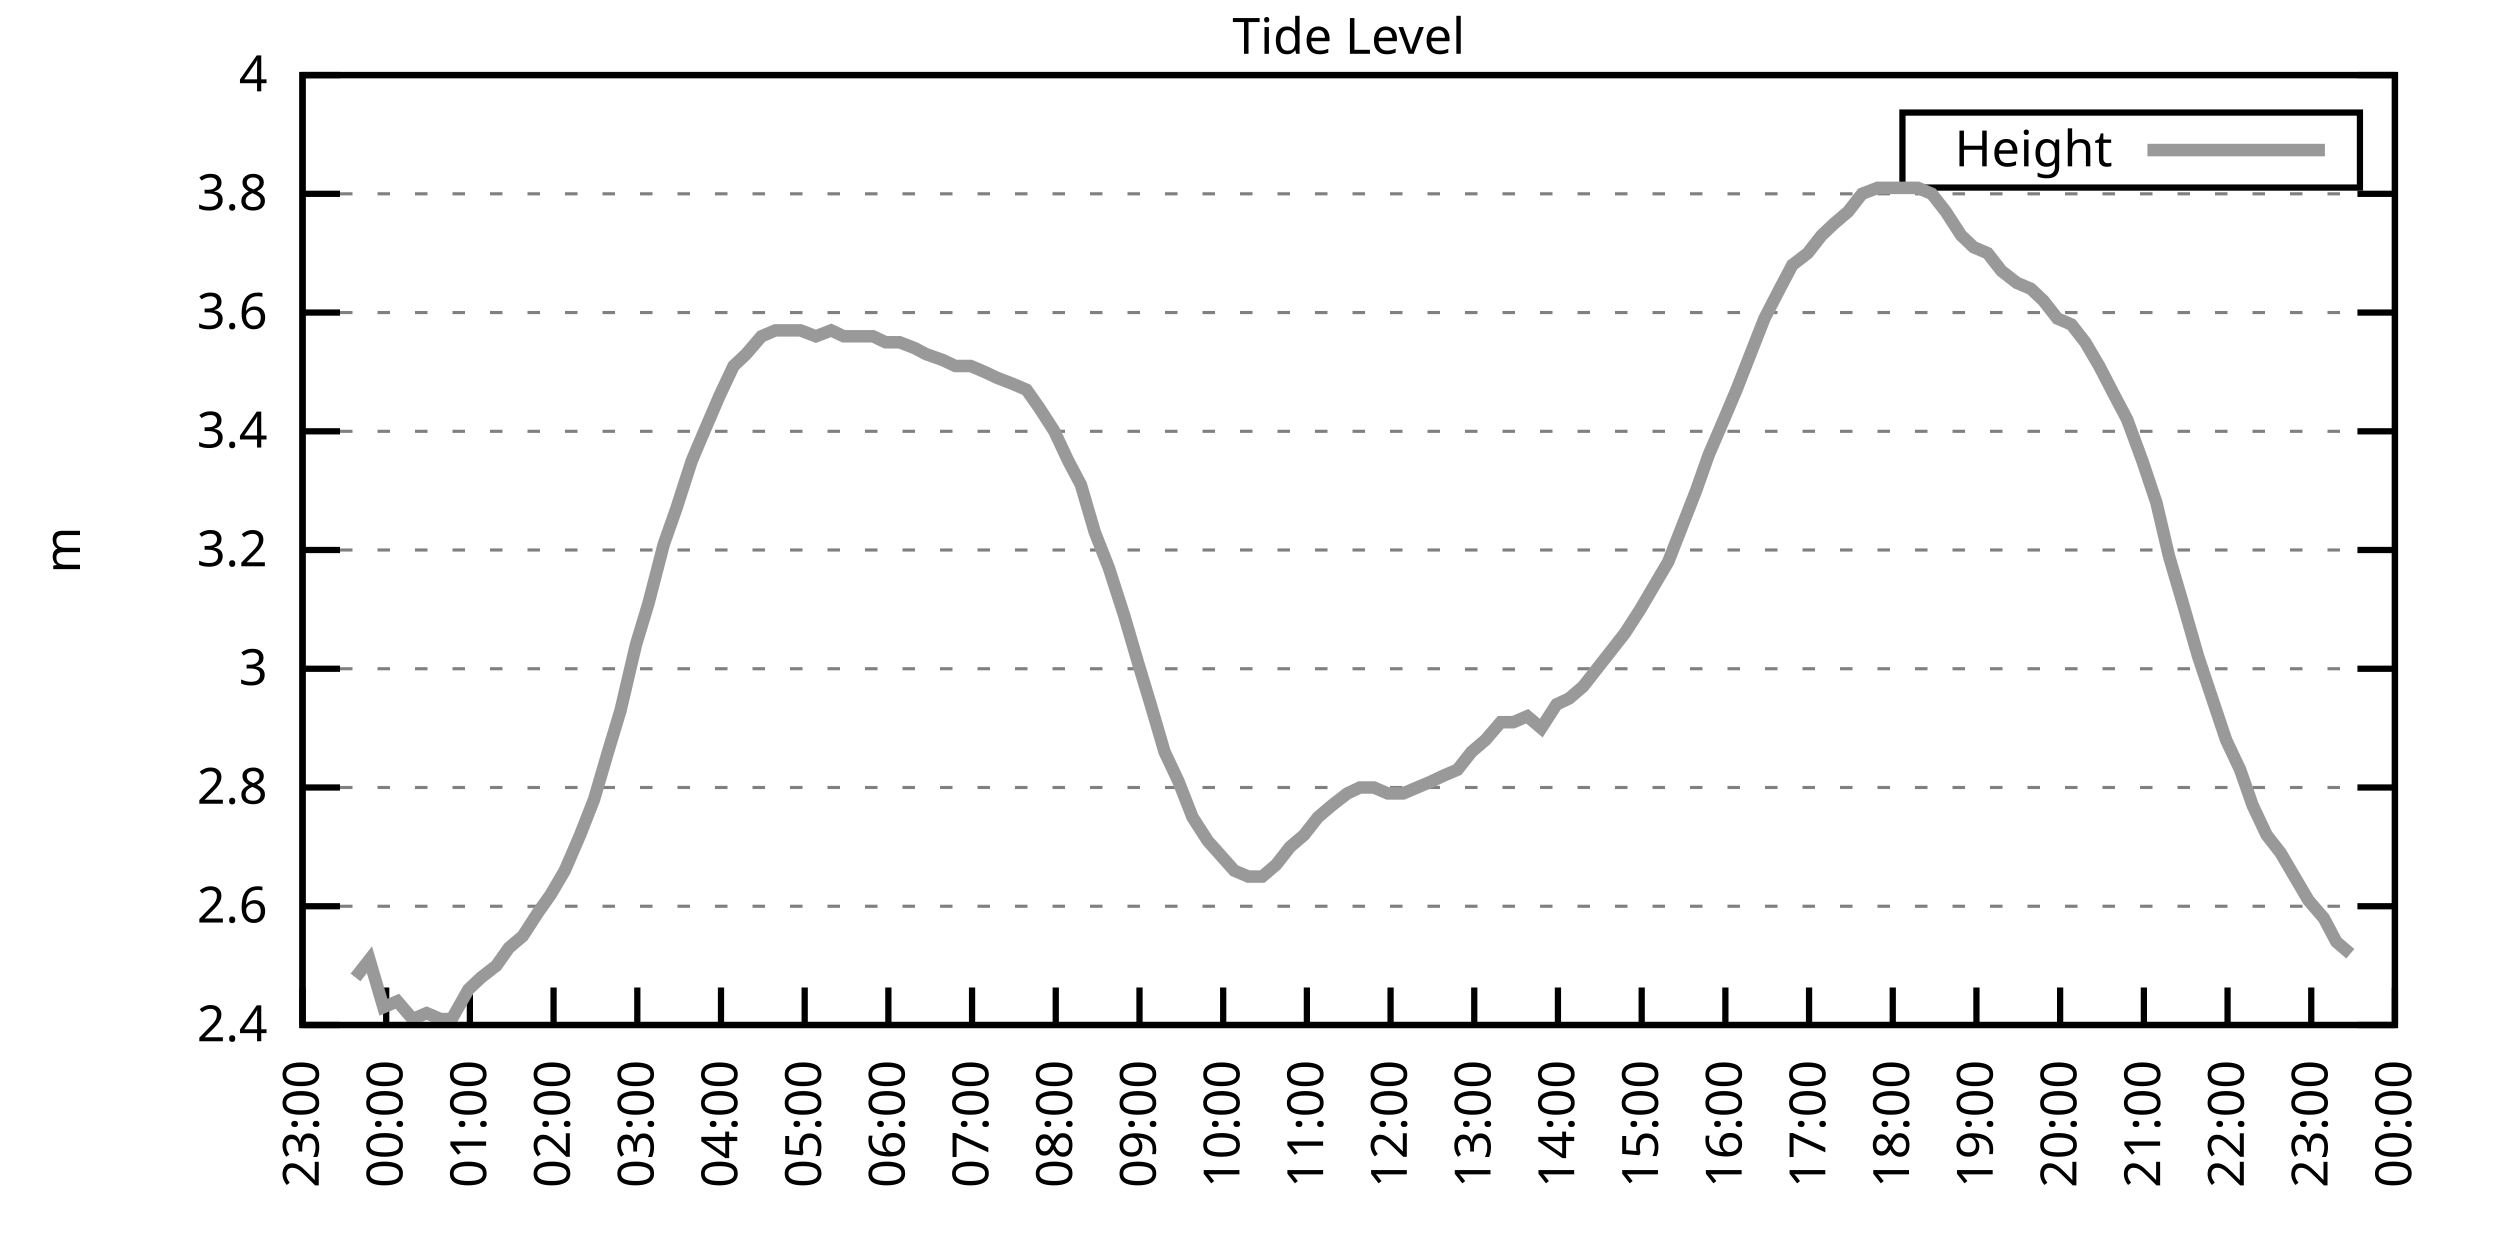
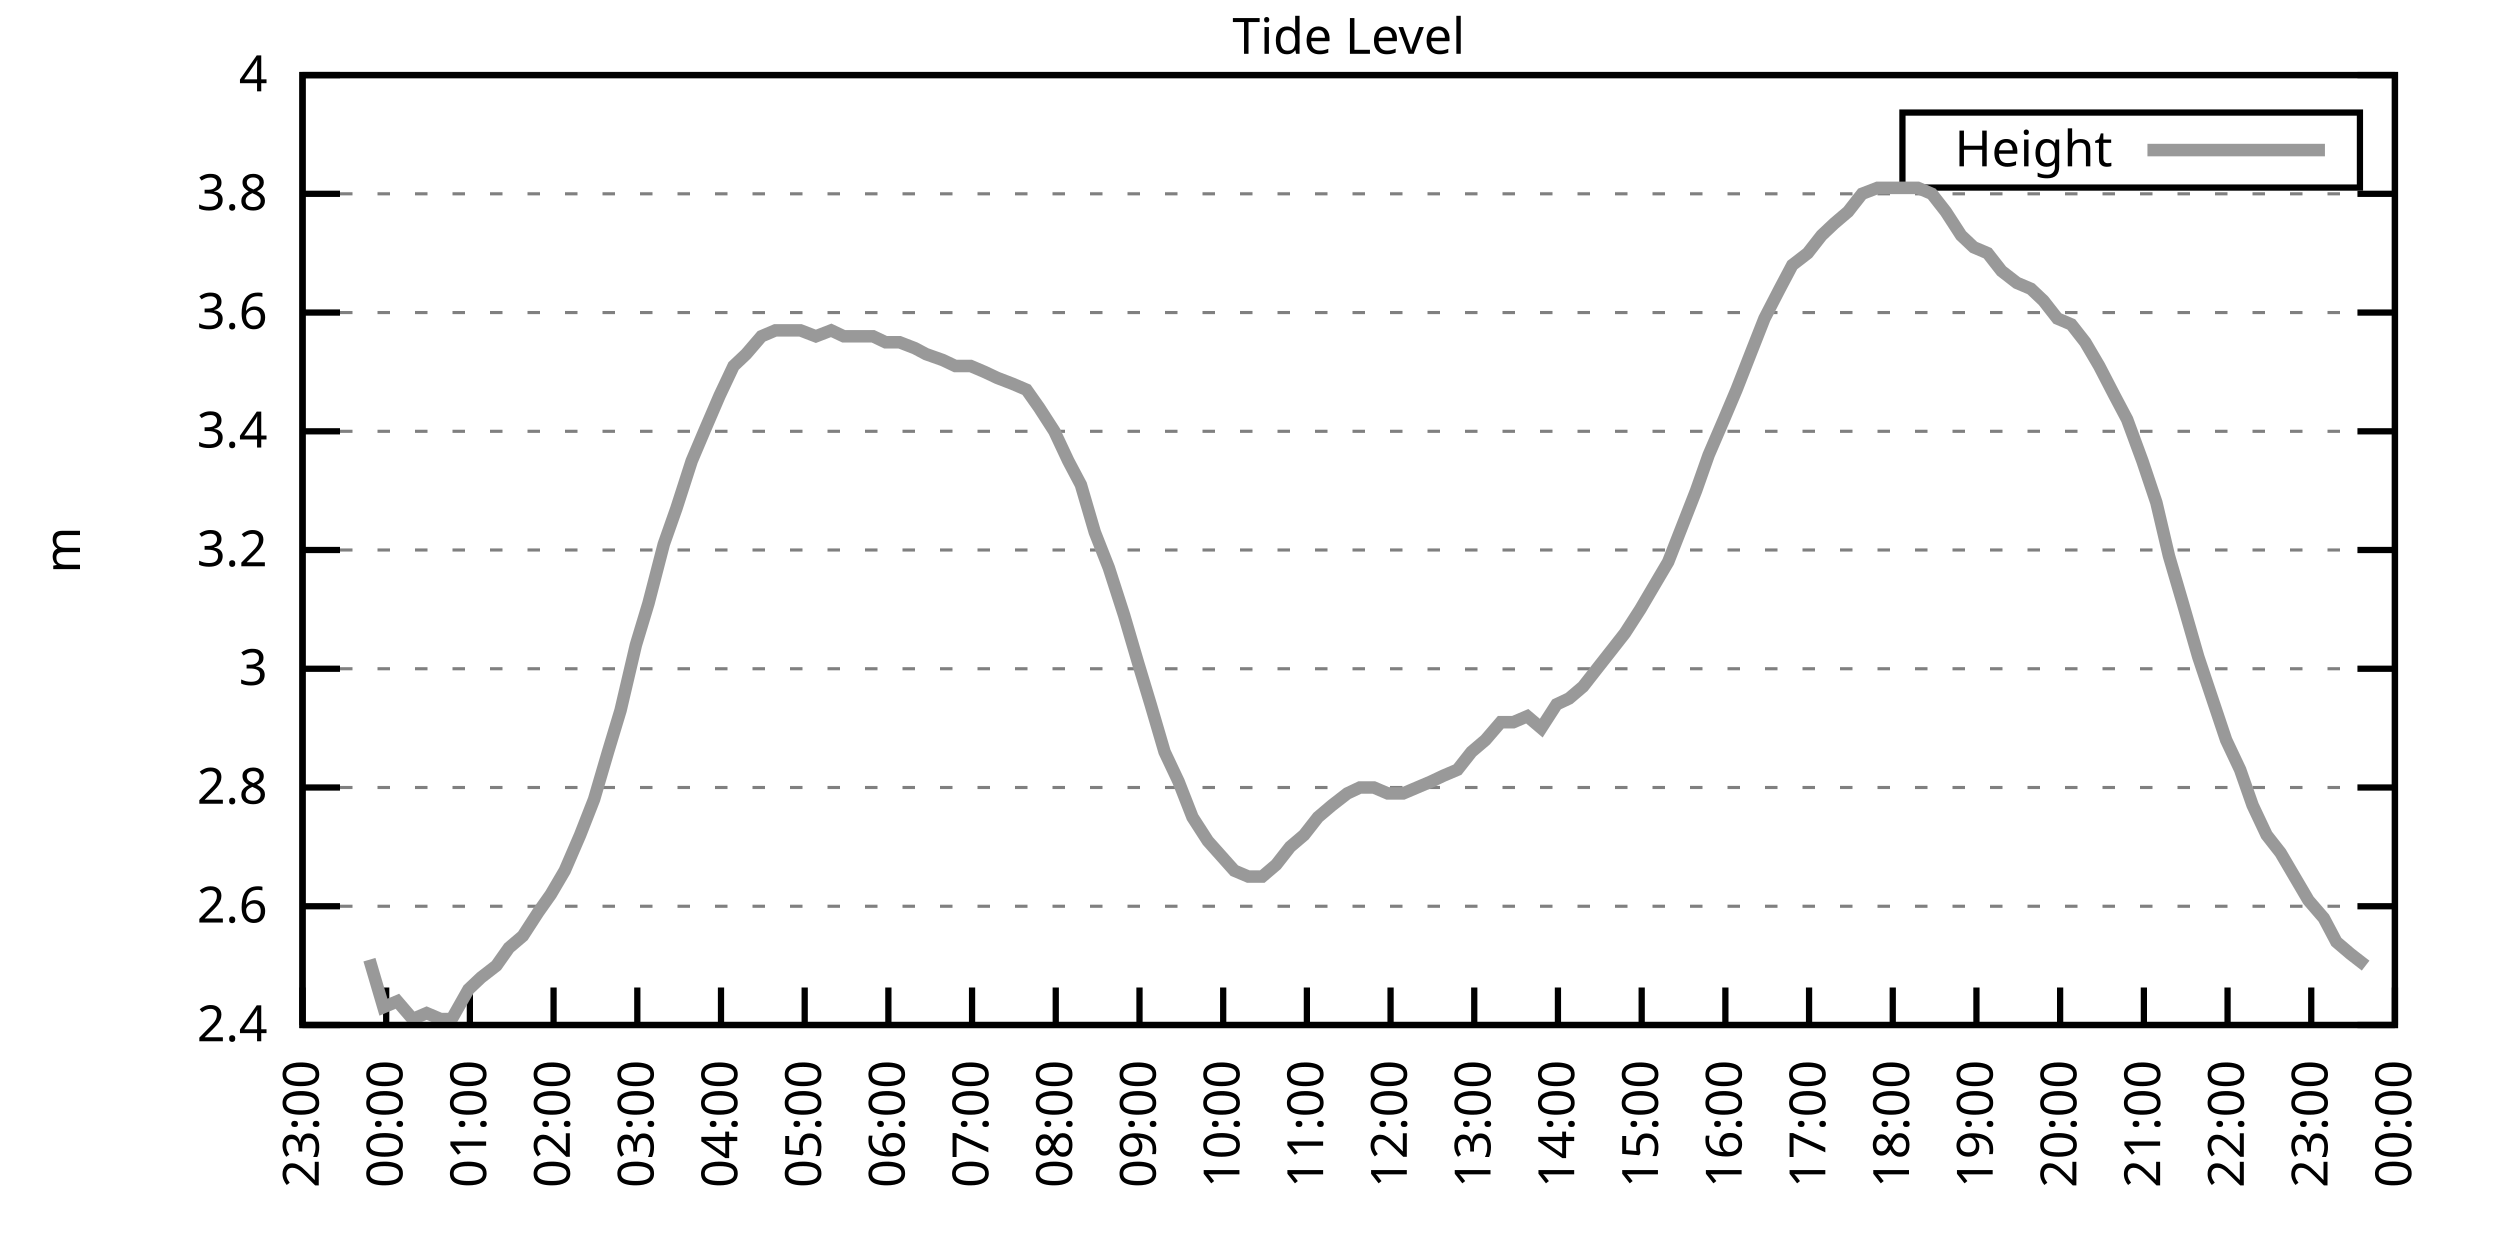
<svg xmlns="http://www.w3.org/2000/svg" xmlns:xlink="http://www.w3.org/1999/xlink" width="400" height="200" viewBox="0 0 400 200">
  <g id="gnuplot_canvas">
    <rect x="0" y="0" width="400" height="200" fill="none" />
    <defs>
      <circle id="gpDot" r="0.5" stroke-width="0.5" stroke="currentColor" />
      <path id="gpPt0" stroke-width="0.333" stroke="currentColor" d="M-1,0 h2 M0,-1 v2" />
      <path id="gpPt1" stroke-width="0.333" stroke="currentColor" d="M-1,-1 L1,1 M1,-1 L-1,1" />
      <path id="gpPt2" stroke-width="0.333" stroke="currentColor" d="M-1,0 L1,0 M0,-1 L0,1 M-1,-1 L1,1 M-1,1 L1,-1" />
      <rect id="gpPt3" stroke-width="0.333" stroke="currentColor" x="-1" y="-1" width="2" height="2" />
      <rect id="gpPt4" stroke-width="0.333" stroke="currentColor" fill="currentColor" x="-1" y="-1" width="2" height="2" />
      <circle id="gpPt5" stroke-width="0.333" stroke="currentColor" cx="0" cy="0" r="1" />
      <use xlink:href="#gpPt5" id="gpPt6" fill="currentColor" stroke="none" />
      <path id="gpPt7" stroke-width="0.333" stroke="currentColor" d="M0,-1.33 L-1.33,0.67 L1.33,0.67 z" />
      <use xlink:href="#gpPt7" id="gpPt8" fill="currentColor" stroke="none" />
      <use xlink:href="#gpPt7" id="gpPt9" stroke="currentColor" transform="rotate(180)" />
      <use xlink:href="#gpPt9" id="gpPt10" fill="currentColor" stroke="none" />
      <use xlink:href="#gpPt3" id="gpPt11" stroke="currentColor" transform="rotate(45)" />
      <use xlink:href="#gpPt11" id="gpPt12" fill="currentColor" stroke="none" />
      <path id="gpPt13" stroke-width="0.333" stroke="currentColor" d="M0,1.330 L1.265,0.411 L0.782,-1.067 L-0.782,-1.076 L-1.265,0.411 z" />
      <use xlink:href="#gpPt13" id="gpPt14" fill="currentColor" stroke="none" />
      <filter id="textbox" filterUnits="objectBoundingBox" x="0" y="0" height="1" width="1">
        <feFlood flood-color="white" flood-opacity="1" result="bgnd" />
        <feComposite in="SourceGraphic" in2="bgnd" operator="atop" />
      </filter>
      <filter id="greybox" filterUnits="objectBoundingBox" x="0" y="0" height="1" width="1">
        <feFlood flood-color="lightgrey" flood-opacity="1" result="grey" />
        <feComposite in="SourceGraphic" in2="grey" operator="atop" />
      </filter>
    </defs>
    <g fill="none" color="white" stroke="currentColor" stroke-width="1.00" stroke-linecap="butt" stroke-linejoin="miter">
</g>
    <g fill="none" color="black" stroke="currentColor" stroke-width="1.00" stroke-linecap="butt" stroke-linejoin="miter">
      <g stroke="none" shape-rendering="crispEdges">
        <polygon fill="rgb(255, 255, 255)" points="48.40,164.00 383.18,164.00 383.18,12.02 48.40,12.02 " />
      </g>
    </g>
    <g fill="none" color="black" stroke="currentColor" stroke-width="1.00" stroke-linecap="butt" stroke-linejoin="miter">
</g>
    <g fill="none" color="black" stroke="black" stroke-width="0.50" stroke-linecap="butt" stroke-linejoin="miter">
</g>
    <g fill="none" color="gray" stroke="currentColor" stroke-width="0.50" stroke-linecap="butt" stroke-linejoin="miter">
      <path stroke="gray" stroke-dasharray="2,4" class="gridline" d="M48.40,164.00 L383.19,164.00  " />
    </g>
    <g fill="none" color="gray" stroke="gray" stroke-width="1.00" stroke-linecap="butt" stroke-linejoin="miter">
</g>
    <g fill="none" color="black" stroke="currentColor" stroke-width="1.00" stroke-linecap="butt" stroke-linejoin="miter">
      <path stroke="black" d="M48.40,164.00 L54.40,164.00 M383.19,164.00 L377.19,164.00  " />
      <g transform="translate(42.80,166.60)" stroke="none" fill="black" font-family="Sans" font-size="8.00" text-anchor="end">
        <text>
          <tspan font-family="Sans"> 2.4</tspan>
        </text>
      </g>
    </g>
    <g fill="none" color="black" stroke="currentColor" stroke-width="1.00" stroke-linecap="butt" stroke-linejoin="miter">
</g>
    <g fill="none" color="black" stroke="black" stroke-width="0.50" stroke-linecap="butt" stroke-linejoin="miter">
</g>
    <g fill="none" color="gray" stroke="currentColor" stroke-width="0.50" stroke-linecap="butt" stroke-linejoin="miter">
      <path stroke="gray" stroke-dasharray="2,4" class="gridline" d="M48.40,145.00 L383.19,145.00  " />
    </g>
    <g fill="none" color="gray" stroke="gray" stroke-width="1.00" stroke-linecap="butt" stroke-linejoin="miter">
</g>
    <g fill="none" color="black" stroke="currentColor" stroke-width="1.00" stroke-linecap="butt" stroke-linejoin="miter">
      <path stroke="black" d="M48.40,145.00 L54.40,145.00 M383.19,145.00 L377.19,145.00  " />
      <g transform="translate(42.80,147.60)" stroke="none" fill="black" font-family="Sans" font-size="8.00" text-anchor="end">
        <text>
          <tspan font-family="Sans"> 2.6</tspan>
        </text>
      </g>
    </g>
    <g fill="none" color="black" stroke="currentColor" stroke-width="1.00" stroke-linecap="butt" stroke-linejoin="miter">
</g>
    <g fill="none" color="black" stroke="black" stroke-width="0.50" stroke-linecap="butt" stroke-linejoin="miter">
</g>
    <g fill="none" color="gray" stroke="currentColor" stroke-width="0.50" stroke-linecap="butt" stroke-linejoin="miter">
      <path stroke="gray" stroke-dasharray="2,4" class="gridline" d="M48.40,126.00 L383.19,126.00  " />
    </g>
    <g fill="none" color="gray" stroke="gray" stroke-width="1.00" stroke-linecap="butt" stroke-linejoin="miter">
</g>
    <g fill="none" color="black" stroke="currentColor" stroke-width="1.00" stroke-linecap="butt" stroke-linejoin="miter">
      <path stroke="black" d="M48.40,126.00 L54.40,126.00 M383.19,126.00 L377.19,126.00  " />
      <g transform="translate(42.80,128.60)" stroke="none" fill="black" font-family="Sans" font-size="8.00" text-anchor="end">
        <text>
          <tspan font-family="Sans"> 2.8</tspan>
        </text>
      </g>
    </g>
    <g fill="none" color="black" stroke="currentColor" stroke-width="1.00" stroke-linecap="butt" stroke-linejoin="miter">
</g>
    <g fill="none" color="black" stroke="black" stroke-width="0.50" stroke-linecap="butt" stroke-linejoin="miter">
</g>
    <g fill="none" color="gray" stroke="currentColor" stroke-width="0.50" stroke-linecap="butt" stroke-linejoin="miter">
      <path stroke="gray" stroke-dasharray="2,4" class="gridline" d="M48.40,107.00 L383.19,107.00  " />
    </g>
    <g fill="none" color="gray" stroke="gray" stroke-width="1.00" stroke-linecap="butt" stroke-linejoin="miter">
</g>
    <g fill="none" color="black" stroke="currentColor" stroke-width="1.00" stroke-linecap="butt" stroke-linejoin="miter">
      <path stroke="black" d="M48.40,107.00 L54.40,107.00 M383.19,107.00 L377.19,107.00  " />
      <g transform="translate(42.80,109.60)" stroke="none" fill="black" font-family="Sans" font-size="8.00" text-anchor="end">
        <text>
          <tspan font-family="Sans"> 3</tspan>
        </text>
      </g>
    </g>
    <g fill="none" color="black" stroke="currentColor" stroke-width="1.00" stroke-linecap="butt" stroke-linejoin="miter">
</g>
    <g fill="none" color="black" stroke="black" stroke-width="0.50" stroke-linecap="butt" stroke-linejoin="miter">
</g>
    <g fill="none" color="gray" stroke="currentColor" stroke-width="0.50" stroke-linecap="butt" stroke-linejoin="miter">
      <path stroke="gray" stroke-dasharray="2,4" class="gridline" d="M48.40,88.00 L383.19,88.00  " />
    </g>
    <g fill="none" color="gray" stroke="gray" stroke-width="1.00" stroke-linecap="butt" stroke-linejoin="miter">
</g>
    <g fill="none" color="black" stroke="currentColor" stroke-width="1.00" stroke-linecap="butt" stroke-linejoin="miter">
      <path stroke="black" d="M48.40,88.00 L54.40,88.00 M383.19,88.00 L377.19,88.00  " />
      <g transform="translate(42.80,90.60)" stroke="none" fill="black" font-family="Sans" font-size="8.00" text-anchor="end">
        <text>
          <tspan font-family="Sans"> 3.2</tspan>
        </text>
      </g>
    </g>
    <g fill="none" color="black" stroke="currentColor" stroke-width="1.00" stroke-linecap="butt" stroke-linejoin="miter">
</g>
    <g fill="none" color="black" stroke="black" stroke-width="0.50" stroke-linecap="butt" stroke-linejoin="miter">
</g>
    <g fill="none" color="gray" stroke="currentColor" stroke-width="0.50" stroke-linecap="butt" stroke-linejoin="miter">
      <path stroke="gray" stroke-dasharray="2,4" class="gridline" d="M48.40,69.01 L383.19,69.01  " />
    </g>
    <g fill="none" color="gray" stroke="gray" stroke-width="1.00" stroke-linecap="butt" stroke-linejoin="miter">
</g>
    <g fill="none" color="black" stroke="currentColor" stroke-width="1.00" stroke-linecap="butt" stroke-linejoin="miter">
      <path stroke="black" d="M48.40,69.01 L54.40,69.01 M383.19,69.01 L377.19,69.01  " />
      <g transform="translate(42.80,71.61)" stroke="none" fill="black" font-family="Sans" font-size="8.00" text-anchor="end">
        <text>
          <tspan font-family="Sans"> 3.4</tspan>
        </text>
      </g>
    </g>
    <g fill="none" color="black" stroke="currentColor" stroke-width="1.00" stroke-linecap="butt" stroke-linejoin="miter">
</g>
    <g fill="none" color="black" stroke="black" stroke-width="0.50" stroke-linecap="butt" stroke-linejoin="miter">
</g>
    <g fill="none" color="gray" stroke="currentColor" stroke-width="0.50" stroke-linecap="butt" stroke-linejoin="miter">
      <path stroke="gray" stroke-dasharray="2,4" class="gridline" d="M48.40,50.01 L383.19,50.01  " />
    </g>
    <g fill="none" color="gray" stroke="gray" stroke-width="1.00" stroke-linecap="butt" stroke-linejoin="miter">
</g>
    <g fill="none" color="black" stroke="currentColor" stroke-width="1.00" stroke-linecap="butt" stroke-linejoin="miter">
      <path stroke="black" d="M48.40,50.01 L54.40,50.01 M383.19,50.01 L377.19,50.01  " />
      <g transform="translate(42.80,52.61)" stroke="none" fill="black" font-family="Sans" font-size="8.00" text-anchor="end">
        <text>
          <tspan font-family="Sans"> 3.6</tspan>
        </text>
      </g>
    </g>
    <g fill="none" color="black" stroke="currentColor" stroke-width="1.00" stroke-linecap="butt" stroke-linejoin="miter">
</g>
    <g fill="none" color="black" stroke="black" stroke-width="0.50" stroke-linecap="butt" stroke-linejoin="miter">
</g>
    <g fill="none" color="gray" stroke="currentColor" stroke-width="0.50" stroke-linecap="butt" stroke-linejoin="miter">
      <path stroke="gray" stroke-dasharray="2,4" class="gridline" d="M48.40,31.01 L383.19,31.01  " />
    </g>
    <g fill="none" color="gray" stroke="gray" stroke-width="1.00" stroke-linecap="butt" stroke-linejoin="miter">
</g>
    <g fill="none" color="black" stroke="currentColor" stroke-width="1.00" stroke-linecap="butt" stroke-linejoin="miter">
      <path stroke="black" d="M48.40,31.01 L54.40,31.01 M383.19,31.01 L377.19,31.01  " />
      <g transform="translate(42.80,33.61)" stroke="none" fill="black" font-family="Sans" font-size="8.00" text-anchor="end">
        <text>
          <tspan font-family="Sans"> 3.8</tspan>
        </text>
      </g>
    </g>
    <g fill="none" color="black" stroke="currentColor" stroke-width="1.00" stroke-linecap="butt" stroke-linejoin="miter">
</g>
    <g fill="none" color="black" stroke="black" stroke-width="0.50" stroke-linecap="butt" stroke-linejoin="miter">
</g>
    <g fill="none" color="gray" stroke="currentColor" stroke-width="0.50" stroke-linecap="butt" stroke-linejoin="miter">
      <path stroke="gray" stroke-dasharray="2,4" class="gridline" d="M48.40,12.01 L383.19,12.01  " />
    </g>
    <g fill="none" color="gray" stroke="gray" stroke-width="1.00" stroke-linecap="butt" stroke-linejoin="miter">
</g>
    <g fill="none" color="black" stroke="currentColor" stroke-width="1.00" stroke-linecap="butt" stroke-linejoin="miter">
      <path stroke="black" d="M48.40,12.01 L54.40,12.01 M383.19,12.01 L377.19,12.01  " />
      <g transform="translate(42.80,14.61)" stroke="none" fill="black" font-family="Sans" font-size="8.00" text-anchor="end">
        <text>
          <tspan font-family="Sans"> 4</tspan>
        </text>
      </g>
    </g>
    <g fill="none" color="black" stroke="currentColor" stroke-width="1.00" stroke-linecap="butt" stroke-linejoin="miter">
      <path stroke="black" d="M48.40,164.00 L48.40,158.00  " />
      <g transform="translate(51.00,169.60) rotate(270.00)" stroke="none" fill="black" font-family="Sans" font-size="8.00" text-anchor="end">
        <text>
          <tspan font-family="Sans">23:00</tspan>
        </text>
      </g>
    </g>
    <g fill="none" color="black" stroke="currentColor" stroke-width="1.00" stroke-linecap="butt" stroke-linejoin="miter">
      <path stroke="black" d="M61.79,164.00 L61.79,158.00  " />
      <g transform="translate(64.39,169.60) rotate(270.00)" stroke="none" fill="black" font-family="Sans" font-size="8.00" text-anchor="end">
        <text>
          <tspan font-family="Sans">00:00</tspan>
        </text>
      </g>
    </g>
    <g fill="none" color="black" stroke="currentColor" stroke-width="1.00" stroke-linecap="butt" stroke-linejoin="miter">
      <path stroke="black" d="M75.18,164.00 L75.18,158.00  " />
      <g transform="translate(77.78,169.60) rotate(270.00)" stroke="none" fill="black" font-family="Sans" font-size="8.00" text-anchor="end">
        <text>
          <tspan font-family="Sans">01:00</tspan>
        </text>
      </g>
    </g>
    <g fill="none" color="black" stroke="currentColor" stroke-width="1.00" stroke-linecap="butt" stroke-linejoin="miter">
      <path stroke="black" d="M88.57,164.00 L88.57,158.00  " />
      <g transform="translate(91.17,169.60) rotate(270.00)" stroke="none" fill="black" font-family="Sans" font-size="8.00" text-anchor="end">
        <text>
          <tspan font-family="Sans">02:00</tspan>
        </text>
      </g>
    </g>
    <g fill="none" color="black" stroke="currentColor" stroke-width="1.00" stroke-linecap="butt" stroke-linejoin="miter">
      <path stroke="black" d="M101.97,164.00 L101.97,158.00  " />
      <g transform="translate(104.57,169.60) rotate(270.00)" stroke="none" fill="black" font-family="Sans" font-size="8.00" text-anchor="end">
        <text>
          <tspan font-family="Sans">03:00</tspan>
        </text>
      </g>
    </g>
    <g fill="none" color="black" stroke="currentColor" stroke-width="1.00" stroke-linecap="butt" stroke-linejoin="miter">
      <path stroke="black" d="M115.36,164.00 L115.36,158.00  " />
      <g transform="translate(117.96,169.60) rotate(270.00)" stroke="none" fill="black" font-family="Sans" font-size="8.00" text-anchor="end">
        <text>
          <tspan font-family="Sans">04:00</tspan>
        </text>
      </g>
    </g>
    <g fill="none" color="black" stroke="currentColor" stroke-width="1.00" stroke-linecap="butt" stroke-linejoin="miter">
      <path stroke="black" d="M128.75,164.00 L128.75,158.00  " />
      <g transform="translate(131.35,169.60) rotate(270.00)" stroke="none" fill="black" font-family="Sans" font-size="8.00" text-anchor="end">
        <text>
          <tspan font-family="Sans">05:00</tspan>
        </text>
      </g>
    </g>
    <g fill="none" color="black" stroke="currentColor" stroke-width="1.00" stroke-linecap="butt" stroke-linejoin="miter">
      <path stroke="black" d="M142.14,164.00 L142.14,158.00  " />
      <g transform="translate(144.74,169.60) rotate(270.00)" stroke="none" fill="black" font-family="Sans" font-size="8.00" text-anchor="end">
        <text>
          <tspan font-family="Sans">06:00</tspan>
        </text>
      </g>
    </g>
    <g fill="none" color="black" stroke="currentColor" stroke-width="1.00" stroke-linecap="butt" stroke-linejoin="miter">
      <path stroke="black" d="M155.53,164.00 L155.53,158.00  " />
      <g transform="translate(158.13,169.60) rotate(270.00)" stroke="none" fill="black" font-family="Sans" font-size="8.00" text-anchor="end">
        <text>
          <tspan font-family="Sans">07:00</tspan>
        </text>
      </g>
    </g>
    <g fill="none" color="black" stroke="currentColor" stroke-width="1.00" stroke-linecap="butt" stroke-linejoin="miter">
      <path stroke="black" d="M168.92,164.00 L168.92,158.00  " />
      <g transform="translate(171.52,169.60) rotate(270.00)" stroke="none" fill="black" font-family="Sans" font-size="8.00" text-anchor="end">
        <text>
          <tspan font-family="Sans">08:00</tspan>
        </text>
      </g>
    </g>
    <g fill="none" color="black" stroke="currentColor" stroke-width="1.00" stroke-linecap="butt" stroke-linejoin="miter">
      <path stroke="black" d="M182.32,164.00 L182.32,158.00  " />
      <g transform="translate(184.92,169.60) rotate(270.00)" stroke="none" fill="black" font-family="Sans" font-size="8.00" text-anchor="end">
        <text>
          <tspan font-family="Sans">09:00</tspan>
        </text>
      </g>
    </g>
    <g fill="none" color="black" stroke="currentColor" stroke-width="1.00" stroke-linecap="butt" stroke-linejoin="miter">
      <path stroke="black" d="M195.71,164.00 L195.71,158.00  " />
      <g transform="translate(198.31,169.60) rotate(270.00)" stroke="none" fill="black" font-family="Sans" font-size="8.00" text-anchor="end">
        <text>
          <tspan font-family="Sans">10:00</tspan>
        </text>
      </g>
    </g>
    <g fill="none" color="black" stroke="currentColor" stroke-width="1.00" stroke-linecap="butt" stroke-linejoin="miter">
      <path stroke="black" d="M209.10,164.00 L209.10,158.00  " />
      <g transform="translate(211.70,169.60) rotate(270.00)" stroke="none" fill="black" font-family="Sans" font-size="8.00" text-anchor="end">
        <text>
          <tspan font-family="Sans">11:00</tspan>
        </text>
      </g>
    </g>
    <g fill="none" color="black" stroke="currentColor" stroke-width="1.00" stroke-linecap="butt" stroke-linejoin="miter">
      <path stroke="black" d="M222.49,164.00 L222.49,158.00  " />
      <g transform="translate(225.09,169.60) rotate(270.00)" stroke="none" fill="black" font-family="Sans" font-size="8.00" text-anchor="end">
        <text>
          <tspan font-family="Sans">12:00</tspan>
        </text>
      </g>
    </g>
    <g fill="none" color="black" stroke="currentColor" stroke-width="1.00" stroke-linecap="butt" stroke-linejoin="miter">
      <path stroke="black" d="M235.88,164.00 L235.88,158.00  " />
      <g transform="translate(238.48,169.60) rotate(270.00)" stroke="none" fill="black" font-family="Sans" font-size="8.00" text-anchor="end">
        <text>
          <tspan font-family="Sans">13:00</tspan>
        </text>
      </g>
    </g>
    <g fill="none" color="black" stroke="currentColor" stroke-width="1.00" stroke-linecap="butt" stroke-linejoin="miter">
      <path stroke="black" d="M249.27,164.00 L249.27,158.00  " />
      <g transform="translate(251.87,169.60) rotate(270.00)" stroke="none" fill="black" font-family="Sans" font-size="8.00" text-anchor="end">
        <text>
          <tspan font-family="Sans">14:00</tspan>
        </text>
      </g>
    </g>
    <g fill="none" color="black" stroke="currentColor" stroke-width="1.00" stroke-linecap="butt" stroke-linejoin="miter">
      <path stroke="black" d="M262.67,164.00 L262.67,158.00  " />
      <g transform="translate(265.27,169.60) rotate(270.00)" stroke="none" fill="black" font-family="Sans" font-size="8.00" text-anchor="end">
        <text>
          <tspan font-family="Sans">15:00</tspan>
        </text>
      </g>
    </g>
    <g fill="none" color="black" stroke="currentColor" stroke-width="1.00" stroke-linecap="butt" stroke-linejoin="miter">
      <path stroke="black" d="M276.06,164.00 L276.06,158.00  " />
      <g transform="translate(278.66,169.60) rotate(270.00)" stroke="none" fill="black" font-family="Sans" font-size="8.00" text-anchor="end">
        <text>
          <tspan font-family="Sans">16:00</tspan>
        </text>
      </g>
    </g>
    <g fill="none" color="black" stroke="currentColor" stroke-width="1.00" stroke-linecap="butt" stroke-linejoin="miter">
      <path stroke="black" d="M289.45,164.00 L289.45,158.00  " />
      <g transform="translate(292.05,169.60) rotate(270.00)" stroke="none" fill="black" font-family="Sans" font-size="8.00" text-anchor="end">
        <text>
          <tspan font-family="Sans">17:00</tspan>
        </text>
      </g>
    </g>
    <g fill="none" color="black" stroke="currentColor" stroke-width="1.00" stroke-linecap="butt" stroke-linejoin="miter">
      <path stroke="black" d="M302.84,164.00 L302.84,158.00  " />
      <g transform="translate(305.44,169.60) rotate(270.00)" stroke="none" fill="black" font-family="Sans" font-size="8.00" text-anchor="end">
        <text>
          <tspan font-family="Sans">18:00</tspan>
        </text>
      </g>
    </g>
    <g fill="none" color="black" stroke="currentColor" stroke-width="1.00" stroke-linecap="butt" stroke-linejoin="miter">
      <path stroke="black" d="M316.23,164.00 L316.23,158.00  " />
      <g transform="translate(318.83,169.60) rotate(270.00)" stroke="none" fill="black" font-family="Sans" font-size="8.00" text-anchor="end">
        <text>
          <tspan font-family="Sans">19:00</tspan>
        </text>
      </g>
    </g>
    <g fill="none" color="black" stroke="currentColor" stroke-width="1.00" stroke-linecap="butt" stroke-linejoin="miter">
      <path stroke="black" d="M329.62,164.00 L329.62,158.00  " />
      <g transform="translate(332.22,169.60) rotate(270.00)" stroke="none" fill="black" font-family="Sans" font-size="8.00" text-anchor="end">
        <text>
          <tspan font-family="Sans">20:00</tspan>
        </text>
      </g>
    </g>
    <g fill="none" color="black" stroke="currentColor" stroke-width="1.00" stroke-linecap="butt" stroke-linejoin="miter">
      <path stroke="black" d="M343.02,164.00 L343.02,158.00  " />
      <g transform="translate(345.62,169.60) rotate(270.00)" stroke="none" fill="black" font-family="Sans" font-size="8.00" text-anchor="end">
        <text>
          <tspan font-family="Sans">21:00</tspan>
        </text>
      </g>
    </g>
    <g fill="none" color="black" stroke="currentColor" stroke-width="1.00" stroke-linecap="butt" stroke-linejoin="miter">
      <path stroke="black" d="M356.41,164.00 L356.41,158.00  " />
      <g transform="translate(359.01,169.60) rotate(270.00)" stroke="none" fill="black" font-family="Sans" font-size="8.00" text-anchor="end">
        <text>
          <tspan font-family="Sans">22:00</tspan>
        </text>
      </g>
    </g>
    <g fill="none" color="black" stroke="currentColor" stroke-width="1.00" stroke-linecap="butt" stroke-linejoin="miter">
      <path stroke="black" d="M369.80,164.00 L369.80,158.00  " />
      <g transform="translate(372.40,169.60) rotate(270.00)" stroke="none" fill="black" font-family="Sans" font-size="8.00" text-anchor="end">
        <text>
          <tspan font-family="Sans">23:00</tspan>
        </text>
      </g>
    </g>
    <g fill="none" color="black" stroke="currentColor" stroke-width="1.00" stroke-linecap="butt" stroke-linejoin="miter">
      <path stroke="black" d="M383.19,164.00 L383.19,158.00  " />
      <g transform="translate(385.79,169.60) rotate(270.00)" stroke="none" fill="black" font-family="Sans" font-size="8.00" text-anchor="end">
        <text>
          <tspan font-family="Sans">00:00</tspan>
        </text>
      </g>
    </g>
    <g fill="none" color="black" stroke="currentColor" stroke-width="1.00" stroke-linecap="butt" stroke-linejoin="miter">
</g>
    <g fill="none" color="black" stroke="currentColor" stroke-width="1.00" stroke-linecap="butt" stroke-linejoin="miter">
      <path stroke="black" d="M48.40,12.01 L48.40,164.00 L383.19,164.00 L383.19,12.01 L48.40,12.01 Z  " />
    </g>
    <g fill="none" color="black" stroke="currentColor" stroke-width="1.00" stroke-linecap="butt" stroke-linejoin="miter">
</g>
    <g fill="none" color="black" stroke="currentColor" stroke-width="1.00" stroke-linecap="butt" stroke-linejoin="miter">
      <path stroke="black" d="M304.39,30.01 L304.39,18.01 L377.59,18.01 L377.59,30.01 L304.39,30.01 Z  " />
    </g>
    <g id="Tide_level_plot_1">
      <g fill="none" color="white" stroke="black" stroke-width="2.00" stroke-linecap="butt" stroke-linejoin="miter">
</g>
      <g fill="none" color="black" stroke="currentColor" stroke-width="2.00" stroke-linecap="butt" stroke-linejoin="miter">
        <g transform="translate(337.99,26.61)" stroke="none" fill="black" font-family="Sans" font-size="8.00" text-anchor="end">
          <text>
            <tspan font-family="Sans">Height</tspan>
          </text>
        </g>
      </g>
      <g fill="none" color="black" stroke="currentColor" stroke-width="2.00" stroke-linecap="butt" stroke-linejoin="miter">
-         <path stroke="rgb(153, 153, 153)" d="M343.59,24.01 L371.99,24.01 M56.88,156.40 L59.11,153.55 L61.35,161.15 L63.58,160.20 L66.03,163.05 L68.26,162.10   L70.50,163.05 L72.28,163.05 L74.96,158.30 L76.97,156.40 L79.42,154.50 L81.43,151.65 L83.66,149.75 L86.12,145.95   L88.13,143.10 L90.36,139.30 L92.82,133.60 L95.05,127.90 L97.28,120.30 L99.29,113.65 L101.74,103.20 L103.75,96.55   L106.21,87.06 L108.22,81.36 L110.67,73.76 L112.68,69.01 L115.13,63.31 L117.37,58.56 L119.38,56.66 L121.83,53.81   L124.06,52.86 L126.07,52.86 L128.08,52.86 L130.54,53.81 L132.99,52.86 L135.00,53.81 L137.45,53.81 L139.69,53.81   L141.69,54.76 L143.93,54.76 L146.38,55.71 L148.17,56.66 L150.85,57.61 L152.85,58.56 L155.31,58.56 L157.54,59.51   L159.55,60.46 L162.01,61.41 L164.24,62.36 L166.25,65.21 L168.70,69.01 L170.93,73.76 L172.94,77.56 L175.17,85.16   L177.41,90.85 L179.86,98.45 L182.09,106.05 L184.10,112.70 L186.33,120.30 L188.57,125.05 L190.80,130.75 L193.25,134.55   L197.49,139.30 L199.73,140.25 L201.96,140.25 L204.19,138.35 L206.42,135.50 L208.65,133.60 L210.88,130.75 L213.12,128.85   L215.57,126.95 L217.58,126.00 L219.81,126.00 L222.04,126.95 L224.50,126.95 L226.73,126.00 L228.96,125.05 L230.97,124.10   L233.20,123.15 L235.44,120.30 L237.67,118.40 L240.12,115.55 L242.13,115.55 L244.36,114.60 L246.60,116.50 L249.05,112.70   L251.06,111.75 L253.29,109.85 L255.52,107.00 L257.76,104.15 L259.99,101.30 L262.44,97.50 L264.67,93.70 L266.91,89.90   L269.14,84.21 L271.37,78.51 L273.38,72.81 L275.83,67.11 L277.84,62.36 L280.07,56.66 L282.31,50.96 L284.76,46.21   L286.77,42.41 L289.23,40.51 L291.46,37.66 L293.47,35.76 L295.70,33.86 L297.93,31.01 L300.39,30.06 L302.62,30.06   L304.63,30.06 L306.86,30.06 L309.09,31.01 L311.32,33.86 L313.78,37.66 L315.79,39.56 L318.02,40.51 L320.25,43.36   L322.70,45.26 L324.94,46.21 L326.95,48.11 L329.18,50.96 L331.41,51.91 L333.64,54.76 L335.87,58.56 L338.33,63.31   L340.34,67.11 L342.79,73.76 L345.02,80.41 L347.03,88.95 L349.26,96.55 L351.72,105.10 L353.95,111.75 L356.18,118.40   L358.42,123.15 L360.42,128.85 L362.66,133.60 L364.89,136.45 L367.12,140.25 L369.35,144.05 L371.81,146.90 L373.82,150.70   L376.05,152.60  " />
+         <path stroke="rgb(153, 153, 153)" d="M343.59,24.01 L371.99,24.01 M59.11,153.55 L61.35,161.15 L63.58,160.20 L66.03,163.05 L68.26,162.10 L70.50,163.05   L72.28,163.05 L74.96,158.30 L76.97,156.40 L79.42,154.50 L81.43,151.65 L83.66,149.75 L86.12,145.95 L88.13,143.10   L90.36,139.30 L92.82,133.60 L95.05,127.90 L97.28,120.30 L99.29,113.65 L101.74,103.20 L103.75,96.55 L106.21,87.06   L108.22,81.36 L110.67,73.76 L112.68,69.01 L115.13,63.31 L117.37,58.56 L119.38,56.66 L121.83,53.81 L124.06,52.86   L126.07,52.86 L128.08,52.86 L130.54,53.81 L132.99,52.86 L135.00,53.81 L137.45,53.81 L139.69,53.81 L141.69,54.76   L143.93,54.76 L146.38,55.71 L148.17,56.66 L150.85,57.61 L152.85,58.56 L155.31,58.56 L157.54,59.51 L159.55,60.46   L162.01,61.41 L164.24,62.36 L166.25,65.21 L168.70,69.01 L170.93,73.76 L172.94,77.56 L175.17,85.16 L177.41,90.85   L179.86,98.45 L182.09,106.05 L184.10,112.70 L186.33,120.30 L188.57,125.05 L190.80,130.75 L193.25,134.55 L197.49,139.30   L199.73,140.25 L201.96,140.25 L204.19,138.35 L206.42,135.50 L208.65,133.60 L210.88,130.75 L213.12,128.85 L215.57,126.95   L217.58,126.00 L219.81,126.00 L222.04,126.95 L224.50,126.95 L226.73,126.00 L228.96,125.05 L230.97,124.10 L233.20,123.15   L235.44,120.30 L237.67,118.40 L240.12,115.55 L242.13,115.55 L244.36,114.60 L246.60,116.50 L249.05,112.70 L251.06,111.75   L253.29,109.85 L255.52,107.00 L257.76,104.15 L259.99,101.30 L262.44,97.50 L264.67,93.70 L266.91,89.90 L269.14,84.21   L271.37,78.51 L273.38,72.81 L275.83,67.11 L277.84,62.36 L280.07,56.66 L282.31,50.96 L284.76,46.21 L286.77,42.41   L289.23,40.51 L291.46,37.66 L293.47,35.76 L295.70,33.86 L297.93,31.01 L300.39,30.06 L302.62,30.06 L304.63,30.06   L306.86,30.06 L309.09,31.01 L311.32,33.86 L313.78,37.66 L315.79,39.56 L318.02,40.51 L320.25,43.36 L322.70,45.26   L324.94,46.21 L326.95,48.11 L329.18,50.96 L331.41,51.91 L333.64,54.76 L335.87,58.56 L338.33,63.31 L340.34,67.11   L342.79,73.76 L345.02,80.41 L347.03,88.95 L349.26,96.55 L351.72,105.10 L353.95,111.75 L356.18,118.40 L358.42,123.15   L360.42,128.85 L362.66,133.60 L364.89,136.45 L367.12,140.25 L369.35,144.05 L371.81,146.90 L373.82,150.70 L376.05,152.60   L378.50,154.50  " />
      </g>
    </g>
    <g fill="none" color="black" stroke="currentColor" stroke-width="2.00" stroke-linecap="butt" stroke-linejoin="miter">
</g>
    <g fill="none" color="black" stroke="black" stroke-width="1.00" stroke-linecap="butt" stroke-linejoin="miter">
</g>
    <g fill="none" color="black" stroke="currentColor" stroke-width="1.00" stroke-linecap="butt" stroke-linejoin="miter">
      <path stroke="black" d="M48.40,12.01 L48.40,164.00 L383.19,164.00 L383.19,12.01 L48.40,12.01 Z  " />
      <g transform="translate(12.80,88.01) rotate(270.00)" stroke="none" fill="black" font-family="Sans" font-size="8.00" text-anchor="middle">
        <text>
          <tspan font-family="Sans">m</tspan>
        </text>
      </g>
    </g>
    <g fill="none" color="black" stroke="currentColor" stroke-width="1.00" stroke-linecap="butt" stroke-linejoin="miter">
</g>
    <g fill="none" color="black" stroke="currentColor" stroke-width="1.00" stroke-linecap="butt" stroke-linejoin="miter">
      <g transform="translate(215.79,8.61)" stroke="none" fill="black" font-family="Sans" font-size="8.00" text-anchor="middle">
        <text>
          <tspan font-family="Sans">Tide Level</tspan>
        </text>
      </g>
    </g>
    <g fill="none" color="black" stroke="currentColor" stroke-width="1.00" stroke-linecap="butt" stroke-linejoin="miter">
</g>
  </g>
</svg>
